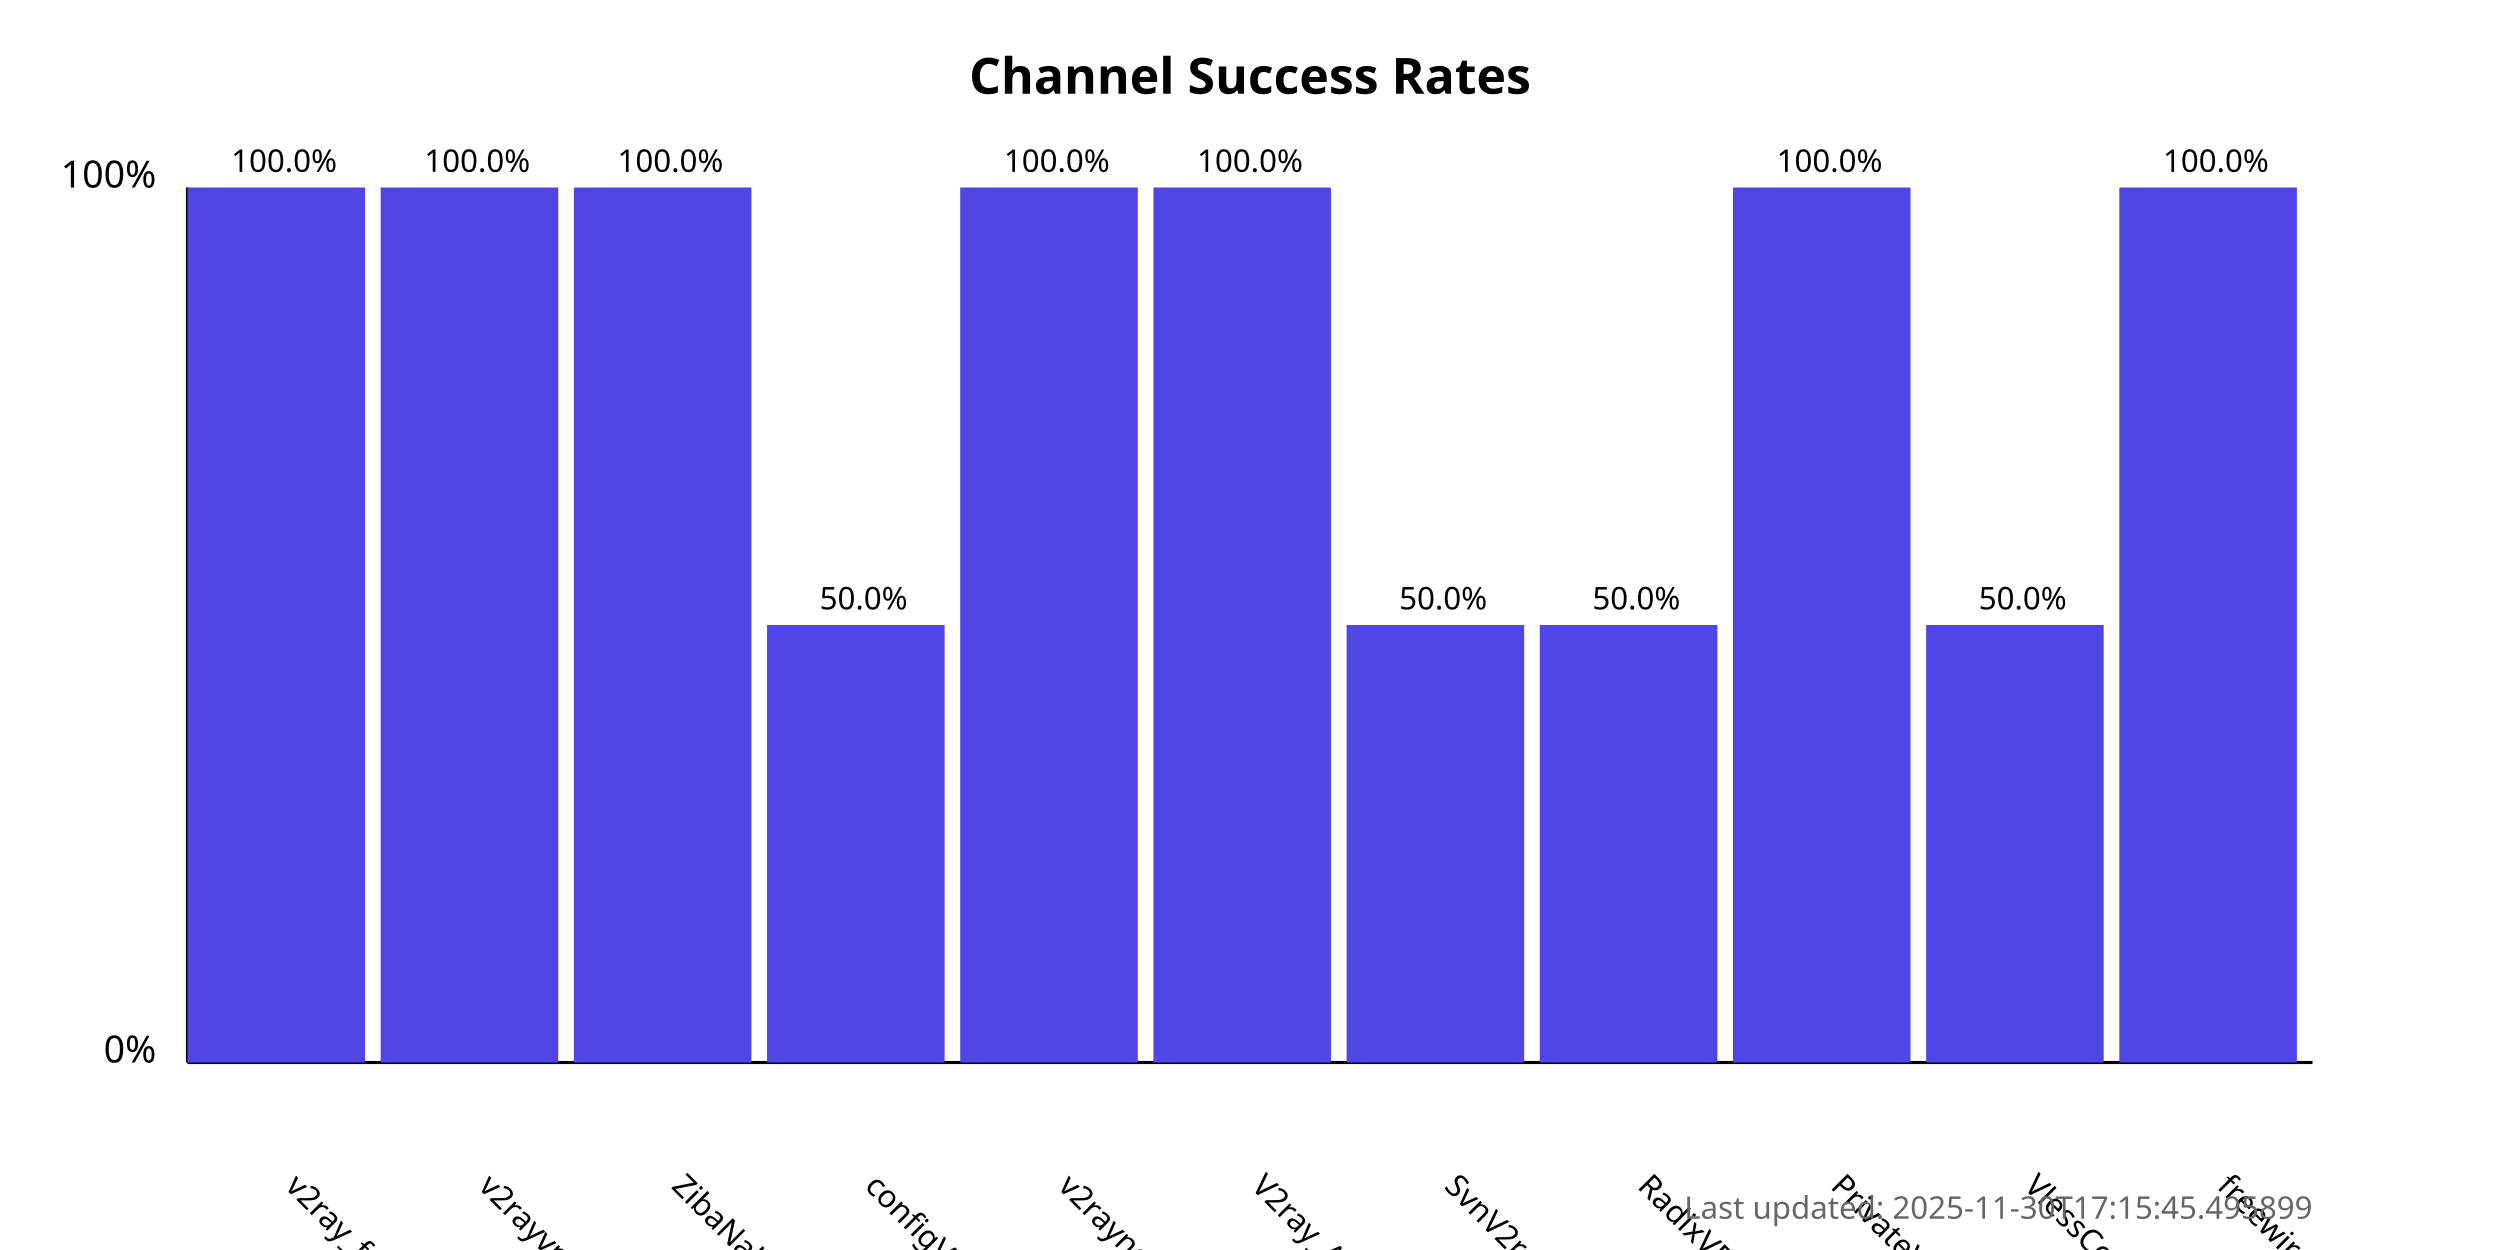
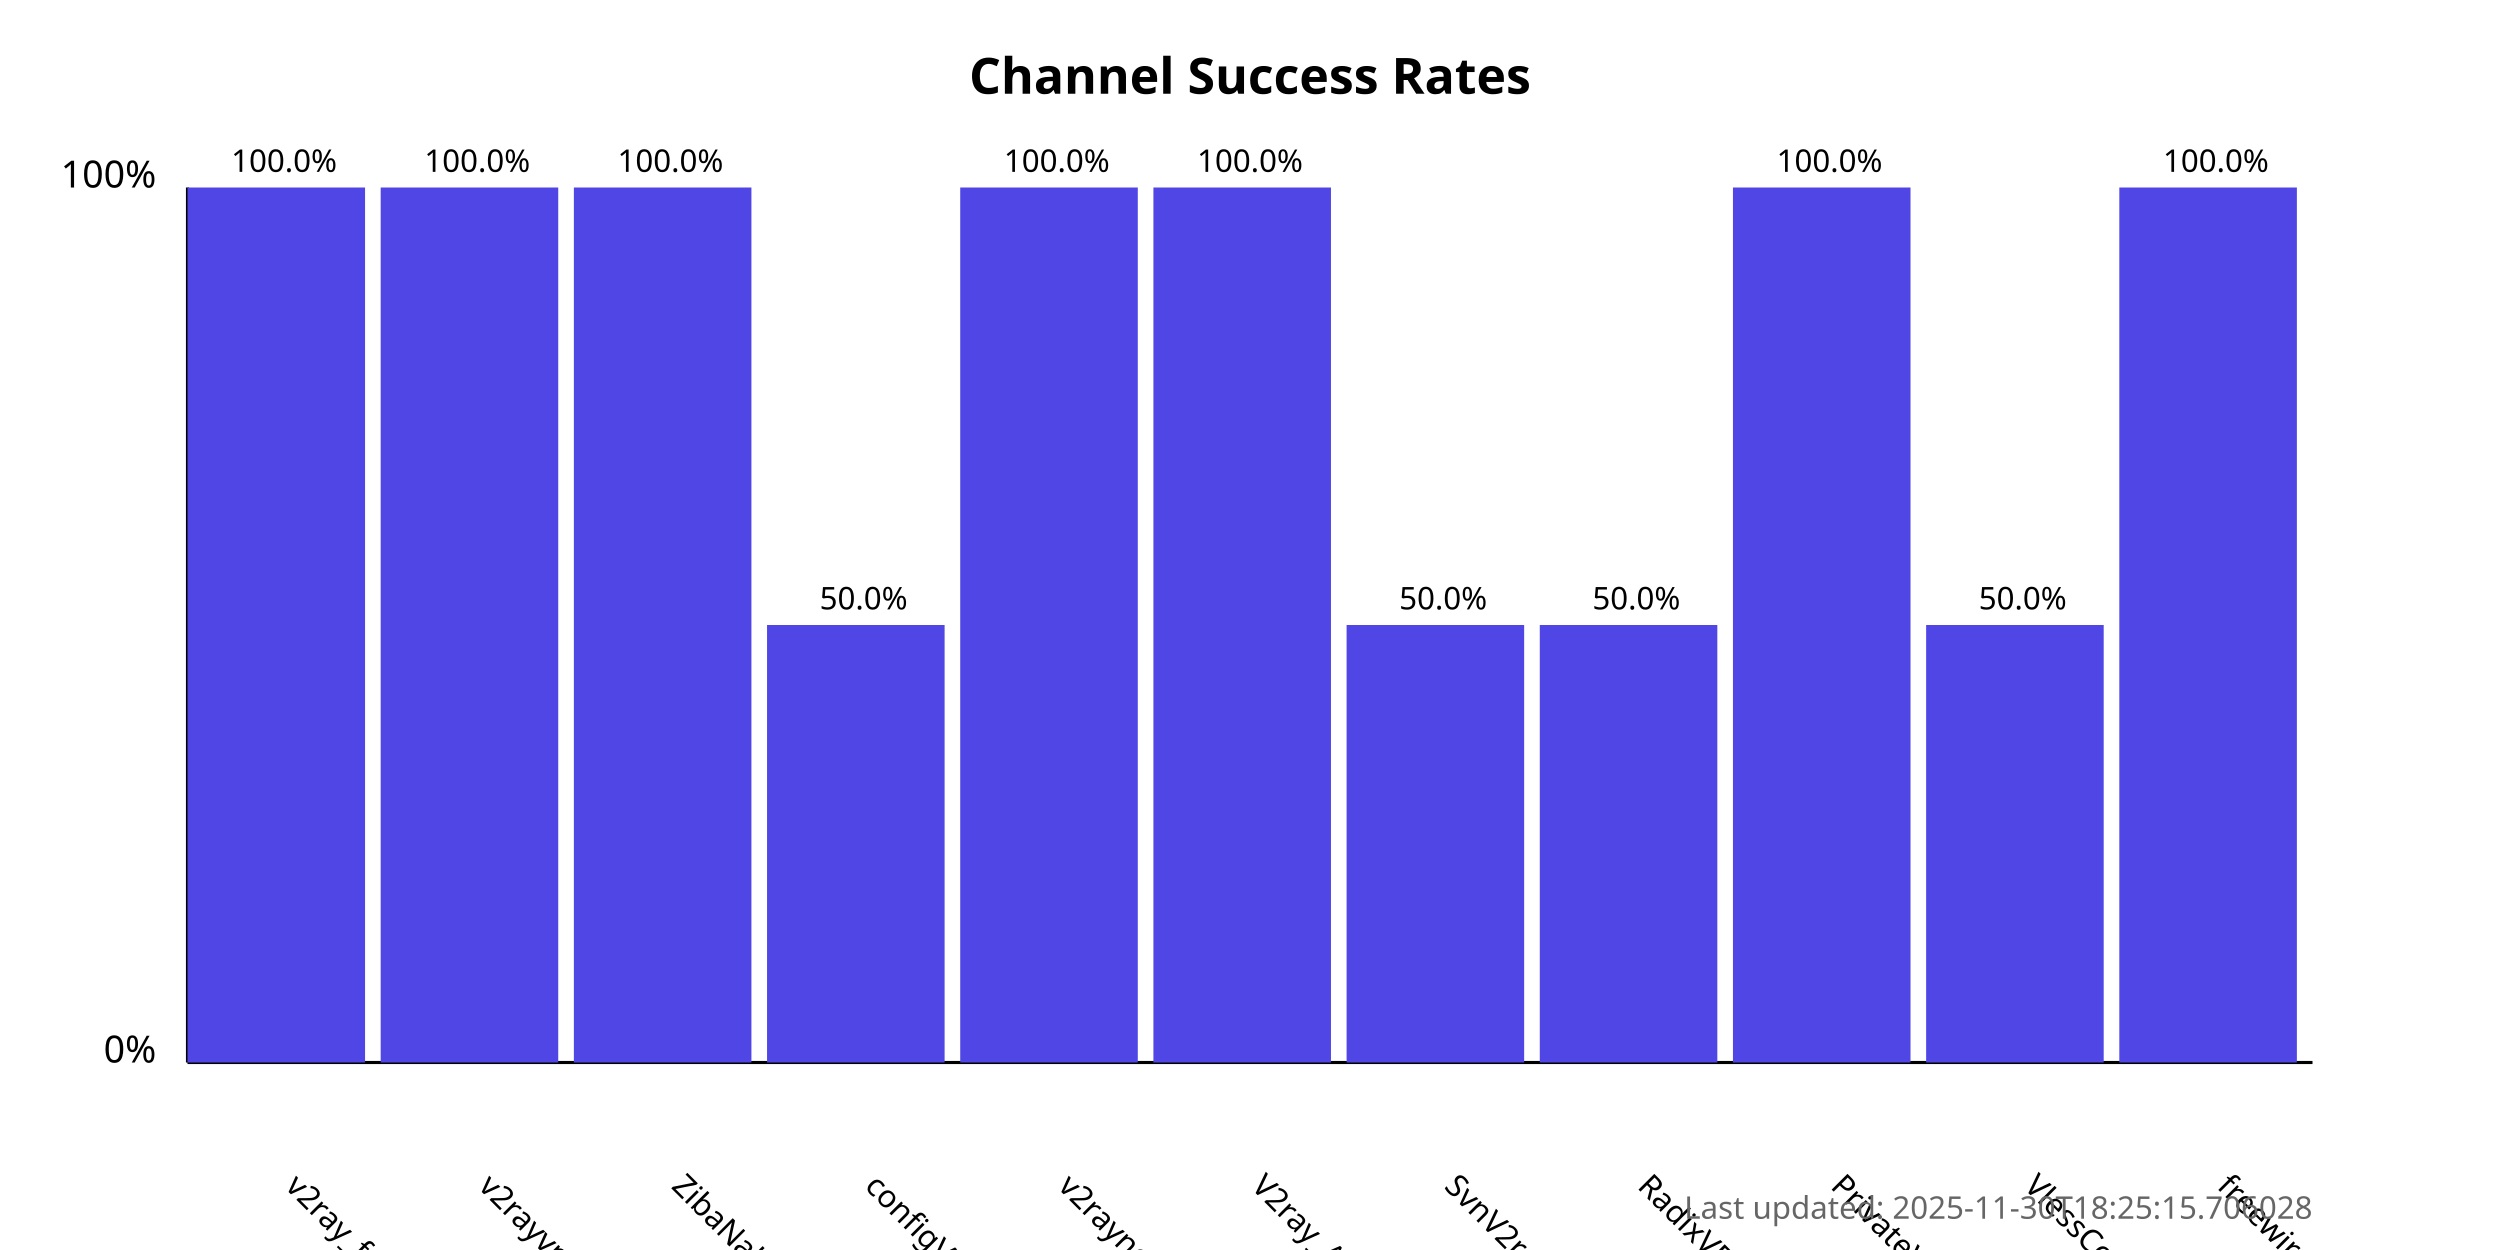
<svg xmlns="http://www.w3.org/2000/svg" width="800" height="400">
  <style>
            .chart-title { font: bold 16px sans-serif; }
            .axis-label { font: 12px sans-serif; }
            .tick-label { font: 10px sans-serif; }
            .bar { fill: #4f46e5; }
            .bar:hover { fill: #6366f1; }
            .timestamp { font: 10px sans-serif; fill: #666; }
        </style>
  <text x="400.0" y="30" text-anchor="middle" class="chart-title">
            Channel Success Rates
        </text>
  <line x1="60" y1="340" x2="60" y2="60" stroke="black" stroke-width="1" />
  <line x1="60" y1="340" x2="740" y2="340" stroke="black" stroke-width="1" />
  <text x="50" y="340" text-anchor="end" class="axis-label">0%</text>
  <text x="50" y="60" text-anchor="end" class="axis-label">100%</text>
  <g>
    <rect x="60" y="60.0" width="56.818" height="280.0" class="bar" />
    <text x="90.909" y="380" transform="rotate(45, 90.90909, 380)" text-anchor="start" class="tick-label">
                v2ray_free_conf
            </text>
    <text x="90.909" y="55.0" text-anchor="middle" class="tick-label">
                100.0%
            </text>
  </g>
  <g>
    <rect x="121.818" y="60.0" width="56.818" height="280.0" class="bar" />
    <text x="152.727" y="380" transform="rotate(45, 152.7273, 380)" text-anchor="start" class="tick-label">
                v2rayvpno
            </text>
    <text x="152.727" y="55.0" text-anchor="middle" class="tick-label">
                100.0%
            </text>
  </g>
  <g>
    <rect x="183.636" y="60.0" width="56.818" height="280.0" class="bar" />
    <text x="214.545" y="380" transform="rotate(45, 214.5455, 380)" text-anchor="start" class="tick-label">
                ZibaNabz
            </text>
    <text x="214.545" y="55.0" text-anchor="middle" class="tick-label">
                100.0%
            </text>
  </g>
  <g>
    <rect x="245.455" y="200.0" width="56.818" height="140.0" class="bar" />
    <text x="276.364" y="380" transform="rotate(45, 276.3636, 380)" text-anchor="start" class="tick-label">
                configV2rayForFree
            </text>
    <text x="276.364" y="195.0" text-anchor="middle" class="tick-label">
                50.0%
            </text>
  </g>
  <g>
    <rect x="307.273" y="60.0" width="56.818" height="280.0" class="bar" />
    <text x="338.182" y="380" transform="rotate(45, 338.1818, 380)" text-anchor="start" class="tick-label">
                v2rayngvpn
            </text>
    <text x="338.182" y="55.0" text-anchor="middle" class="tick-label">
                100.0%
            </text>
  </g>
  <g>
    <rect x="369.091" y="60.0" width="56.818" height="280.0" class="bar" />
    <text x="400.0" y="380" transform="rotate(45, 400.0, 380)" text-anchor="start" class="tick-label">
                V2ray_Alpha
            </text>
    <text x="400.0" y="55.0" text-anchor="middle" class="tick-label">
                100.0%
            </text>
  </g>
  <g>
    <rect x="430.909" y="200.0" width="56.818" height="140.0" class="bar" />
    <text x="461.818" y="380" transform="rotate(45, 461.8182, 380)" text-anchor="start" class="tick-label">
                SvnV2ray
            </text>
    <text x="461.818" y="195.0" text-anchor="middle" class="tick-label">
                50.0%
            </text>
  </g>
  <g>
    <rect x="492.727" y="200.0" width="56.818" height="140.0" class="bar" />
    <text x="523.636" y="380" transform="rotate(45, 523.6364, 380)" text-anchor="start" class="tick-label">
                RadixVPN
            </text>
    <text x="523.636" y="195.0" text-anchor="middle" class="tick-label">
                50.0%
            </text>
  </g>
  <g>
    <rect x="554.545" y="60.0" width="56.818" height="280.0" class="bar" />
    <text x="585.455" y="380" transform="rotate(45, 585.4545, 380)" text-anchor="start" class="tick-label">
                PrivateVPNs
            </text>
    <text x="585.455" y="55.0" text-anchor="middle" class="tick-label">
                100.0%
            </text>
  </g>
  <g>
    <rect x="616.364" y="200.0" width="56.818" height="140.0" class="bar" />
    <text x="647.273" y="380" transform="rotate(45, 647.2727, 380)" text-anchor="start" class="tick-label">
                VlessConfig
            </text>
    <text x="647.273" y="195.0" text-anchor="middle" class="tick-label">
                50.0%
            </text>
  </g>
  <g>
    <rect x="678.182" y="60.0" width="56.818" height="280.0" class="bar" />
    <text x="709.091" y="380" transform="rotate(45, 709.0909, 380)" text-anchor="start" class="tick-label">
                freewireguard
            </text>
    <text x="709.091" y="55.0" text-anchor="middle" class="tick-label">
                100.0%
            </text>
  </g>
  <text x="740" y="390" text-anchor="end" class="timestamp">
-             Last updated: 2025-11-30T17:15:45.495899
+             Last updated: 2025-11-30T18:25:15.706028
        </text>
</svg>
